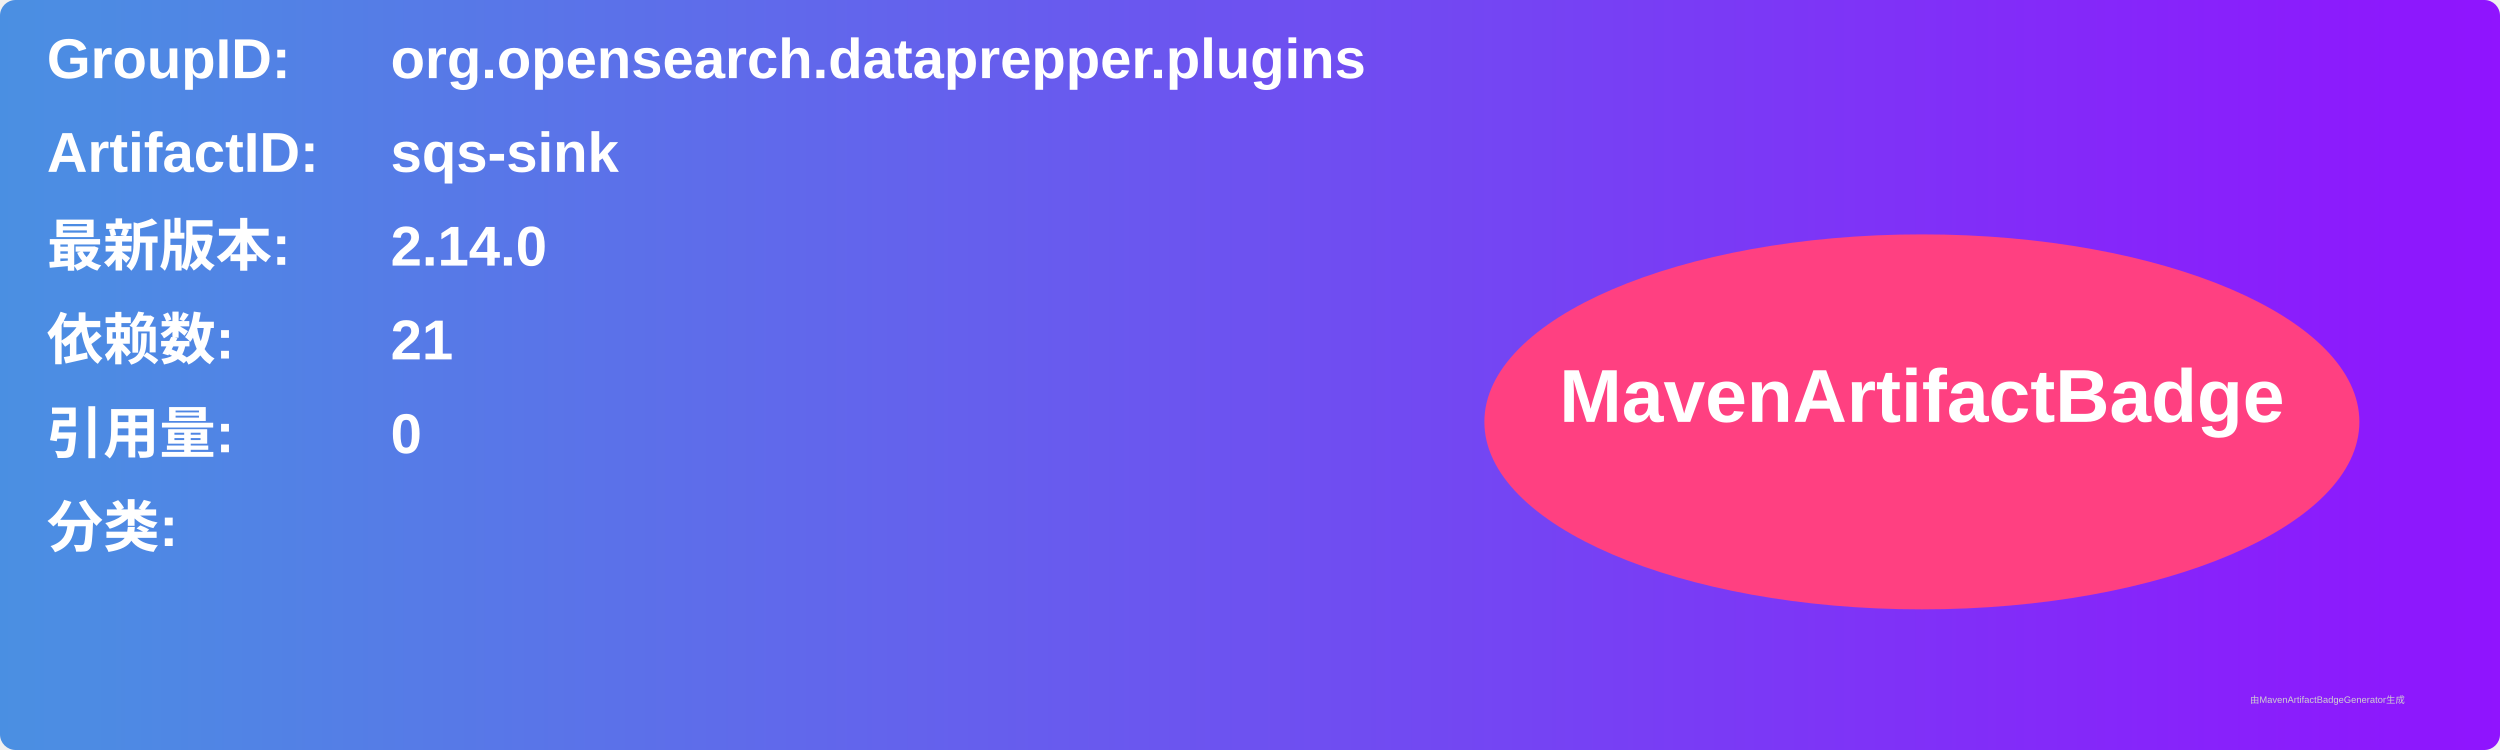
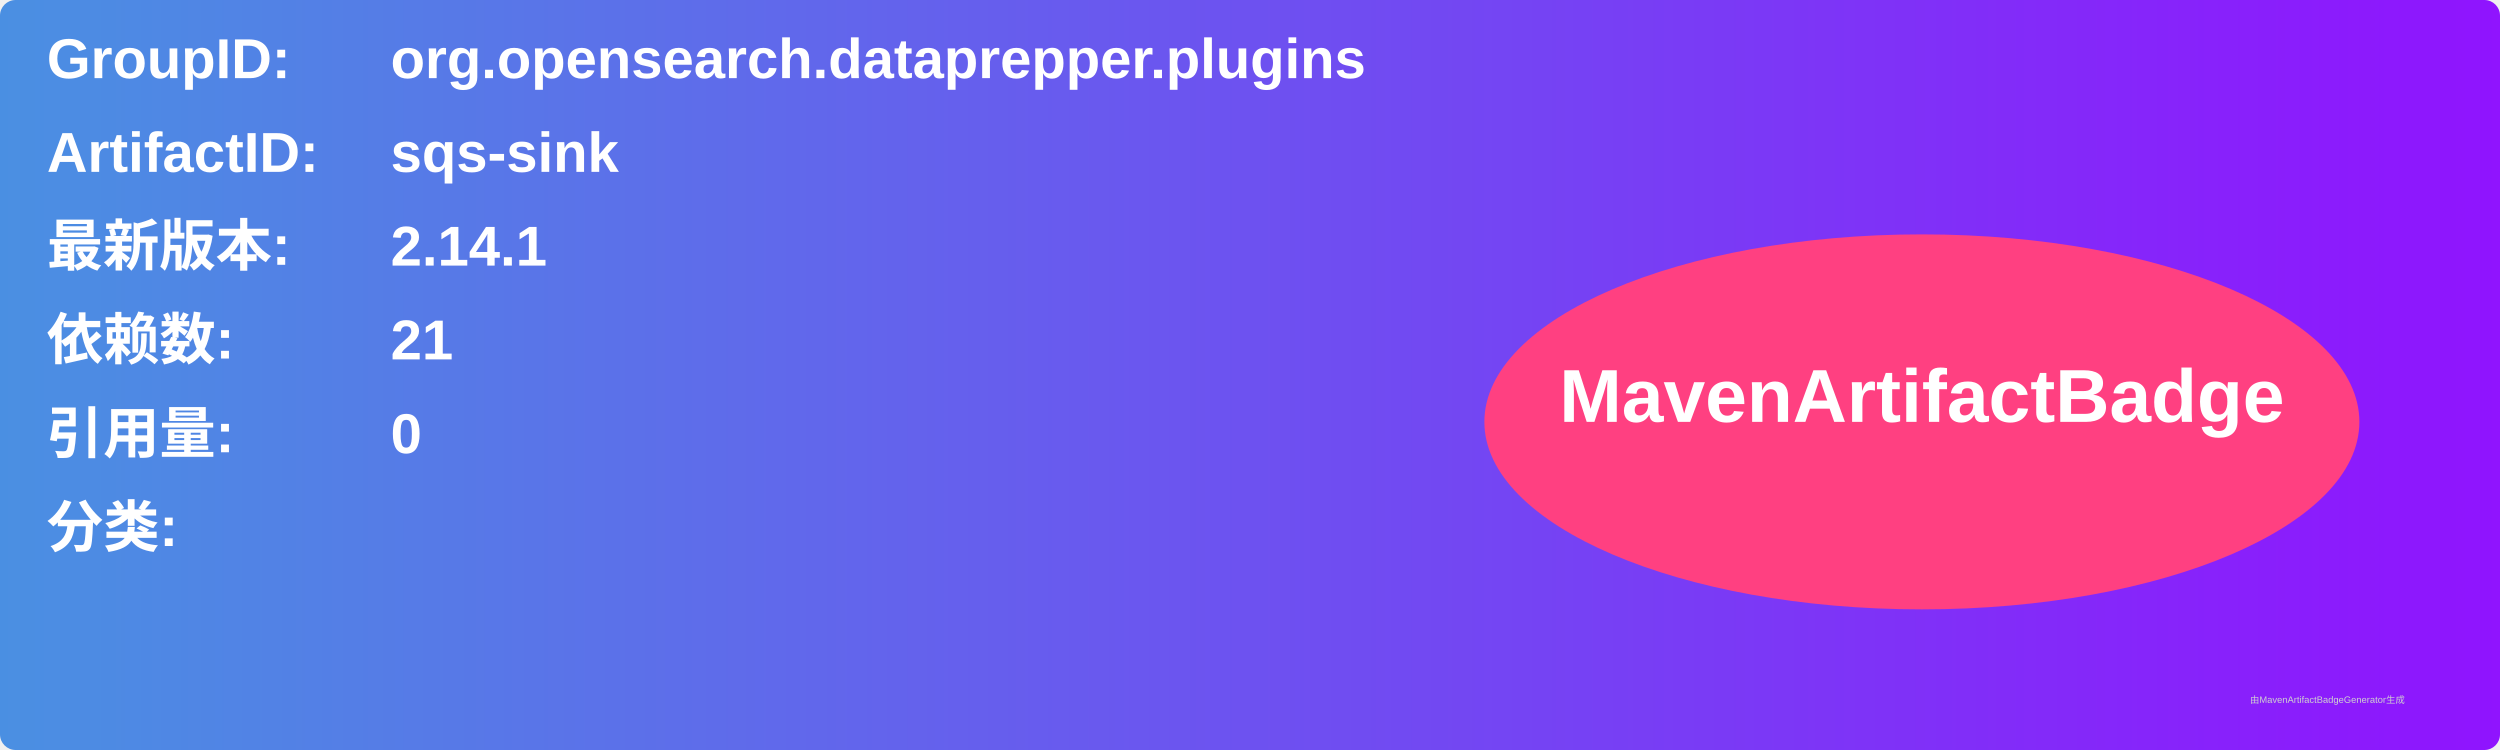
<svg xmlns="http://www.w3.org/2000/svg" width="800" height="240" viewBox="0 0 800 240">
  <linearGradient id="grad" x1="0%" y1="0%" x2="100%" y2="0%">
    <stop offset="0%" stop-color="#4a90e2" />
    <stop offset="100%" stop-color="#9013fe" />
  </linearGradient>
  <rect width="100%" height="100%" rx="5" ry="5" fill="url(#grad)" />
  <g transform="translate(15, 15)">
    <text x="0" y="10" font-family="Arial" font-size="18" fill="white" font-weight="bold" width="260">GroupID:</text>
    <text x="110" y="10" font-family="Arial" font-size="18" fill="white" font-weight="bold" width="460">org.opensearch.dataprepper.plugins</text>
    <text x="0" y="40" font-family="Arial" font-size="18" fill="white" font-weight="bold" width="260">ArtifactID:</text>
    <text x="110" y="40" font-family="Arial" font-size="18" fill="white" font-weight="bold" width="460">sqs-sink</text>
    <text x="0" y="70" font-family="Arial" font-size="18" fill="white" font-weight="bold">最新版本:</text>
    <text x="110" y="70" font-family="Arial" font-size="18" fill="white" font-weight="bold">
-       <tspan font-weight="bold">2.14.0</tspan>
+       <tspan font-weight="bold">2.14.1</tspan>
    </text>
    <text x="0" y="100" font-family="Arial" font-size="18" fill="white" font-weight="bold">依赖数: </text>
    <text x="110" y="100" font-family="Arial" font-size="18" fill="white">
      <tspan font-weight="bold">21</tspan>
    </text>
    <text x="0" y="130" font-family="Arial" font-size="18" fill="white" font-weight="bold">引用量: </text>
    <text x="110" y="130" font-family="Arial" font-size="18" fill="white">
      <tspan font-weight="bold">0</tspan>
    </text>
    <text x="0" y="160" font-family="Arial" font-size="18" fill="white" font-weight="bold">分类:</text>
    <text x="10" y="190" font-family="Arial" font-size="10" fill="white">
      <tspan font-weight="bold" />
    </text>
    <ellipse cx="600" cy="120" rx="140" ry="60" fill="#ff4081" />
    <text x="600" y="120" text-anchor="middle" font-family="Arial" font-size="24" fill="white" font-weight="bold">MavenArtifactBadge</text>
  </g>
  <text x="720" y="225" font-family="Arial" font-size="3" fill="#d0d0d0">由MavenArtifactBadgeGenerator生成</text>
</svg>
